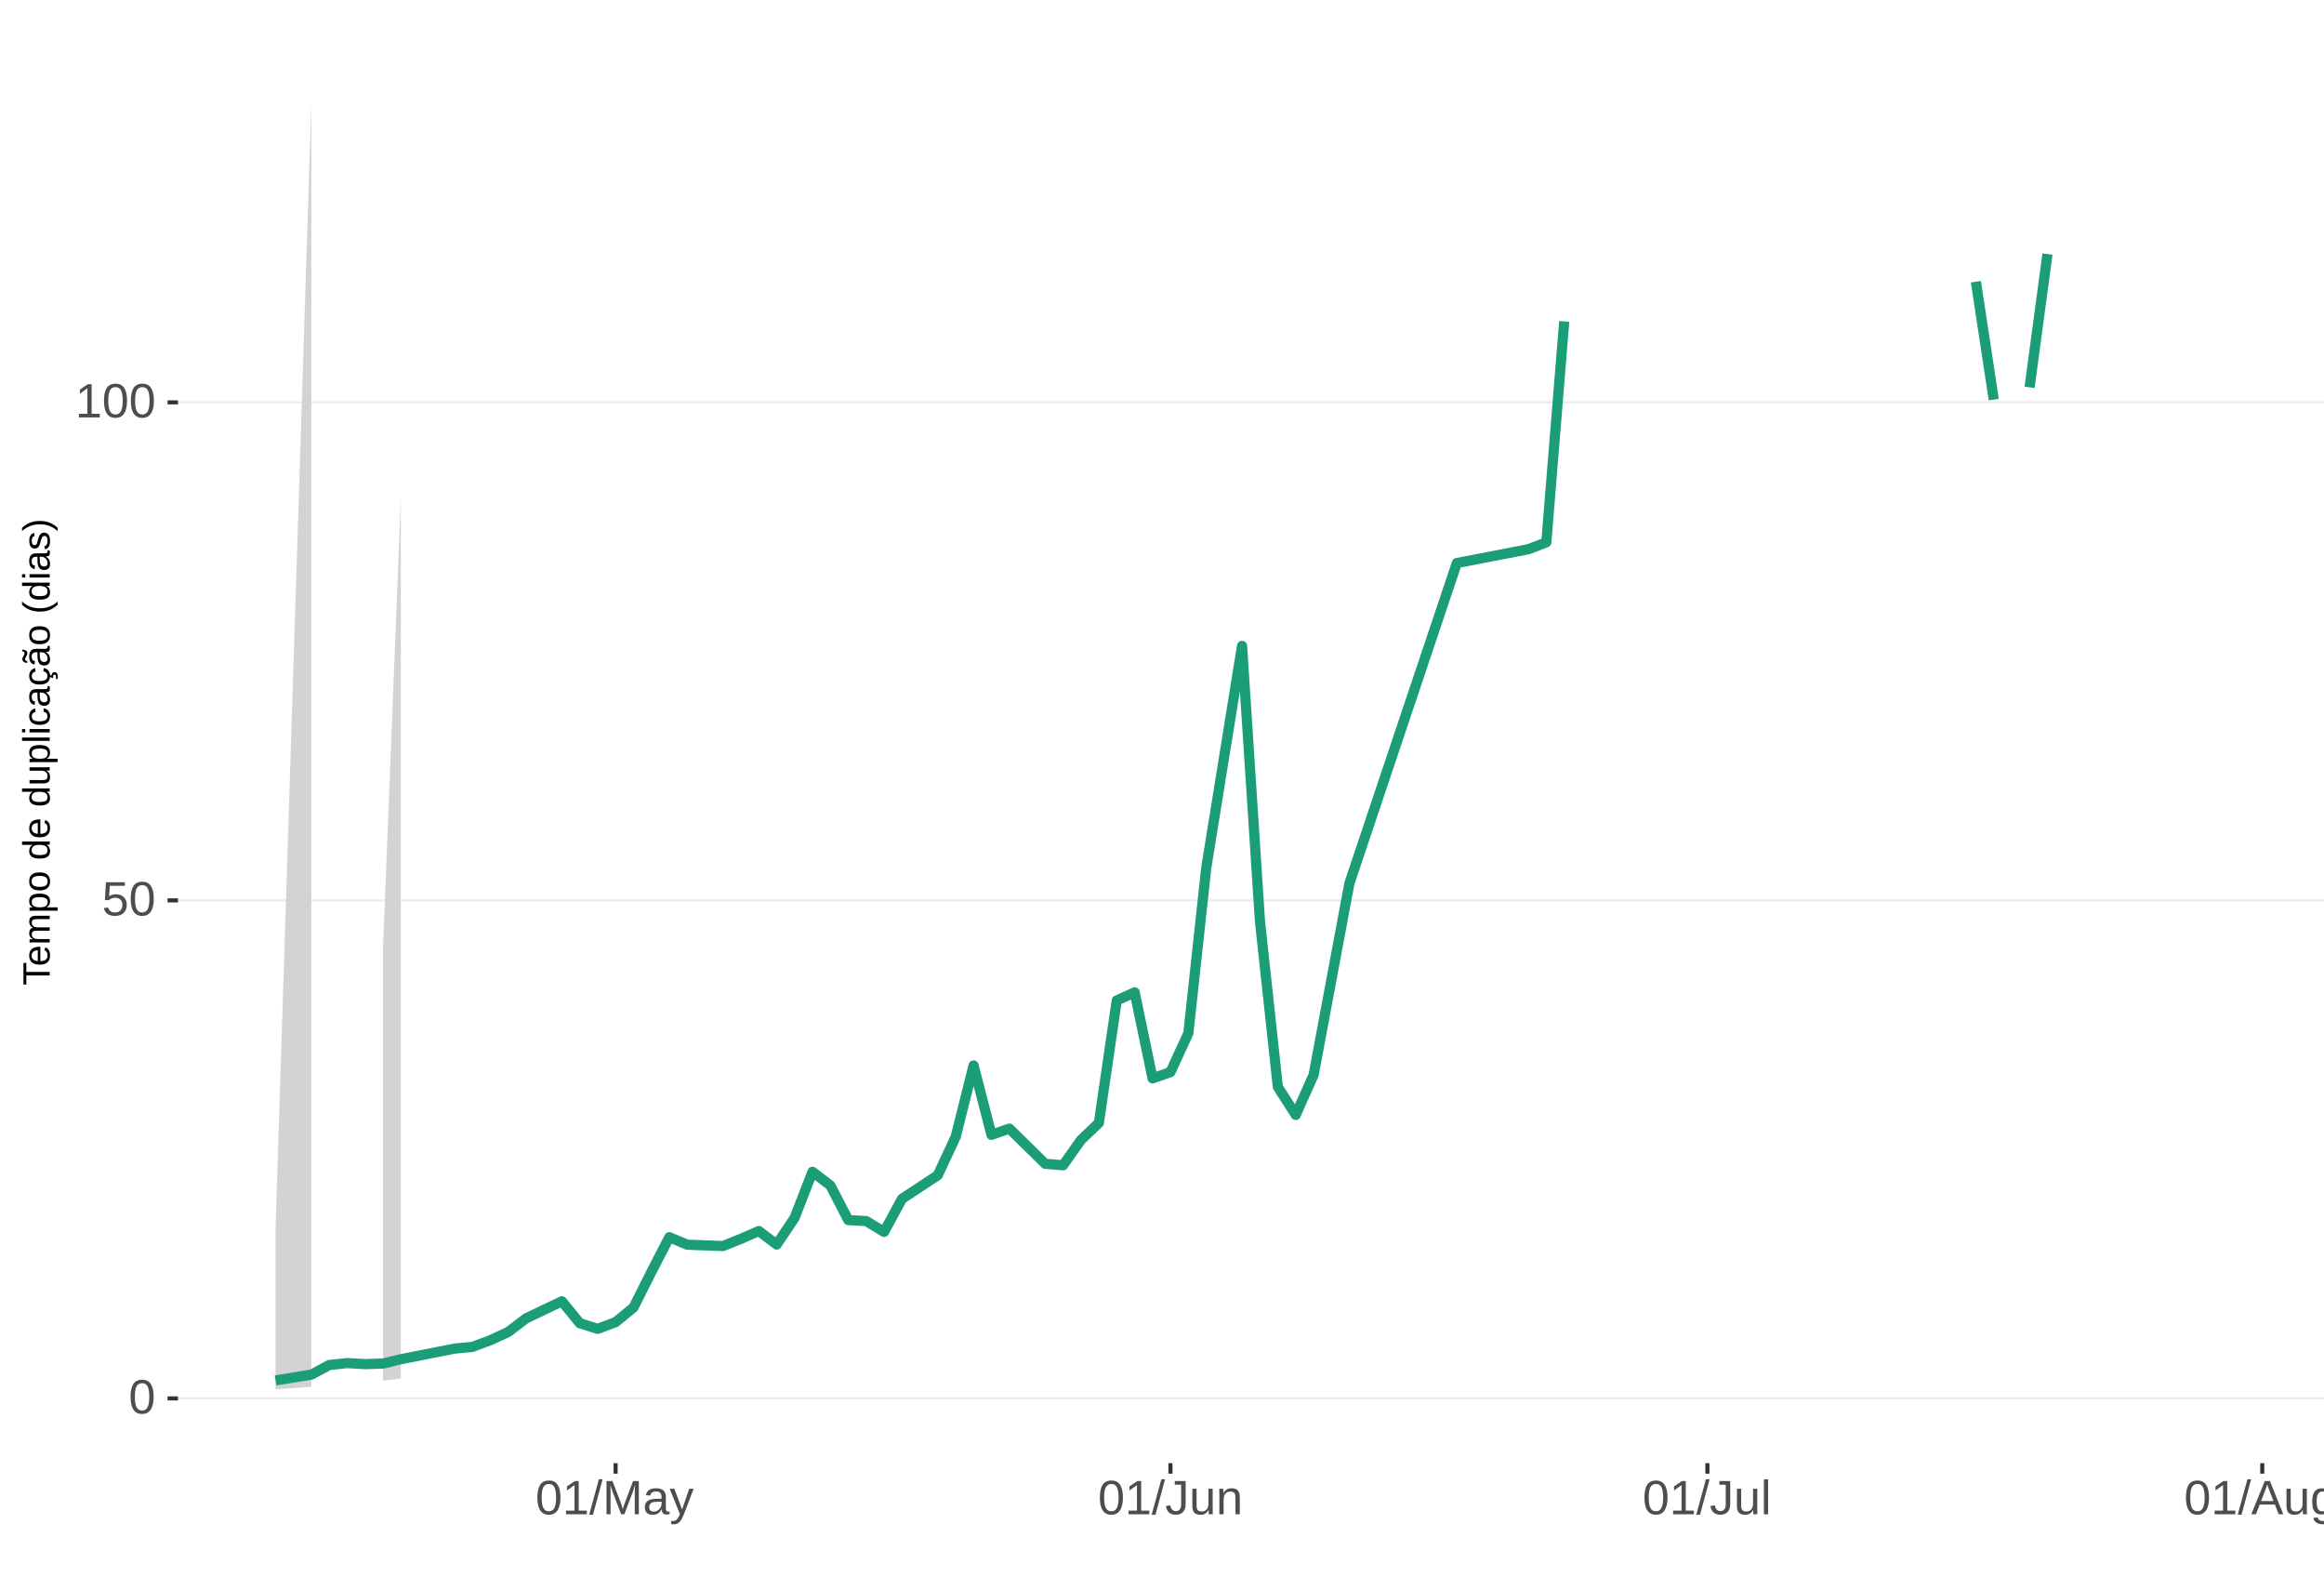
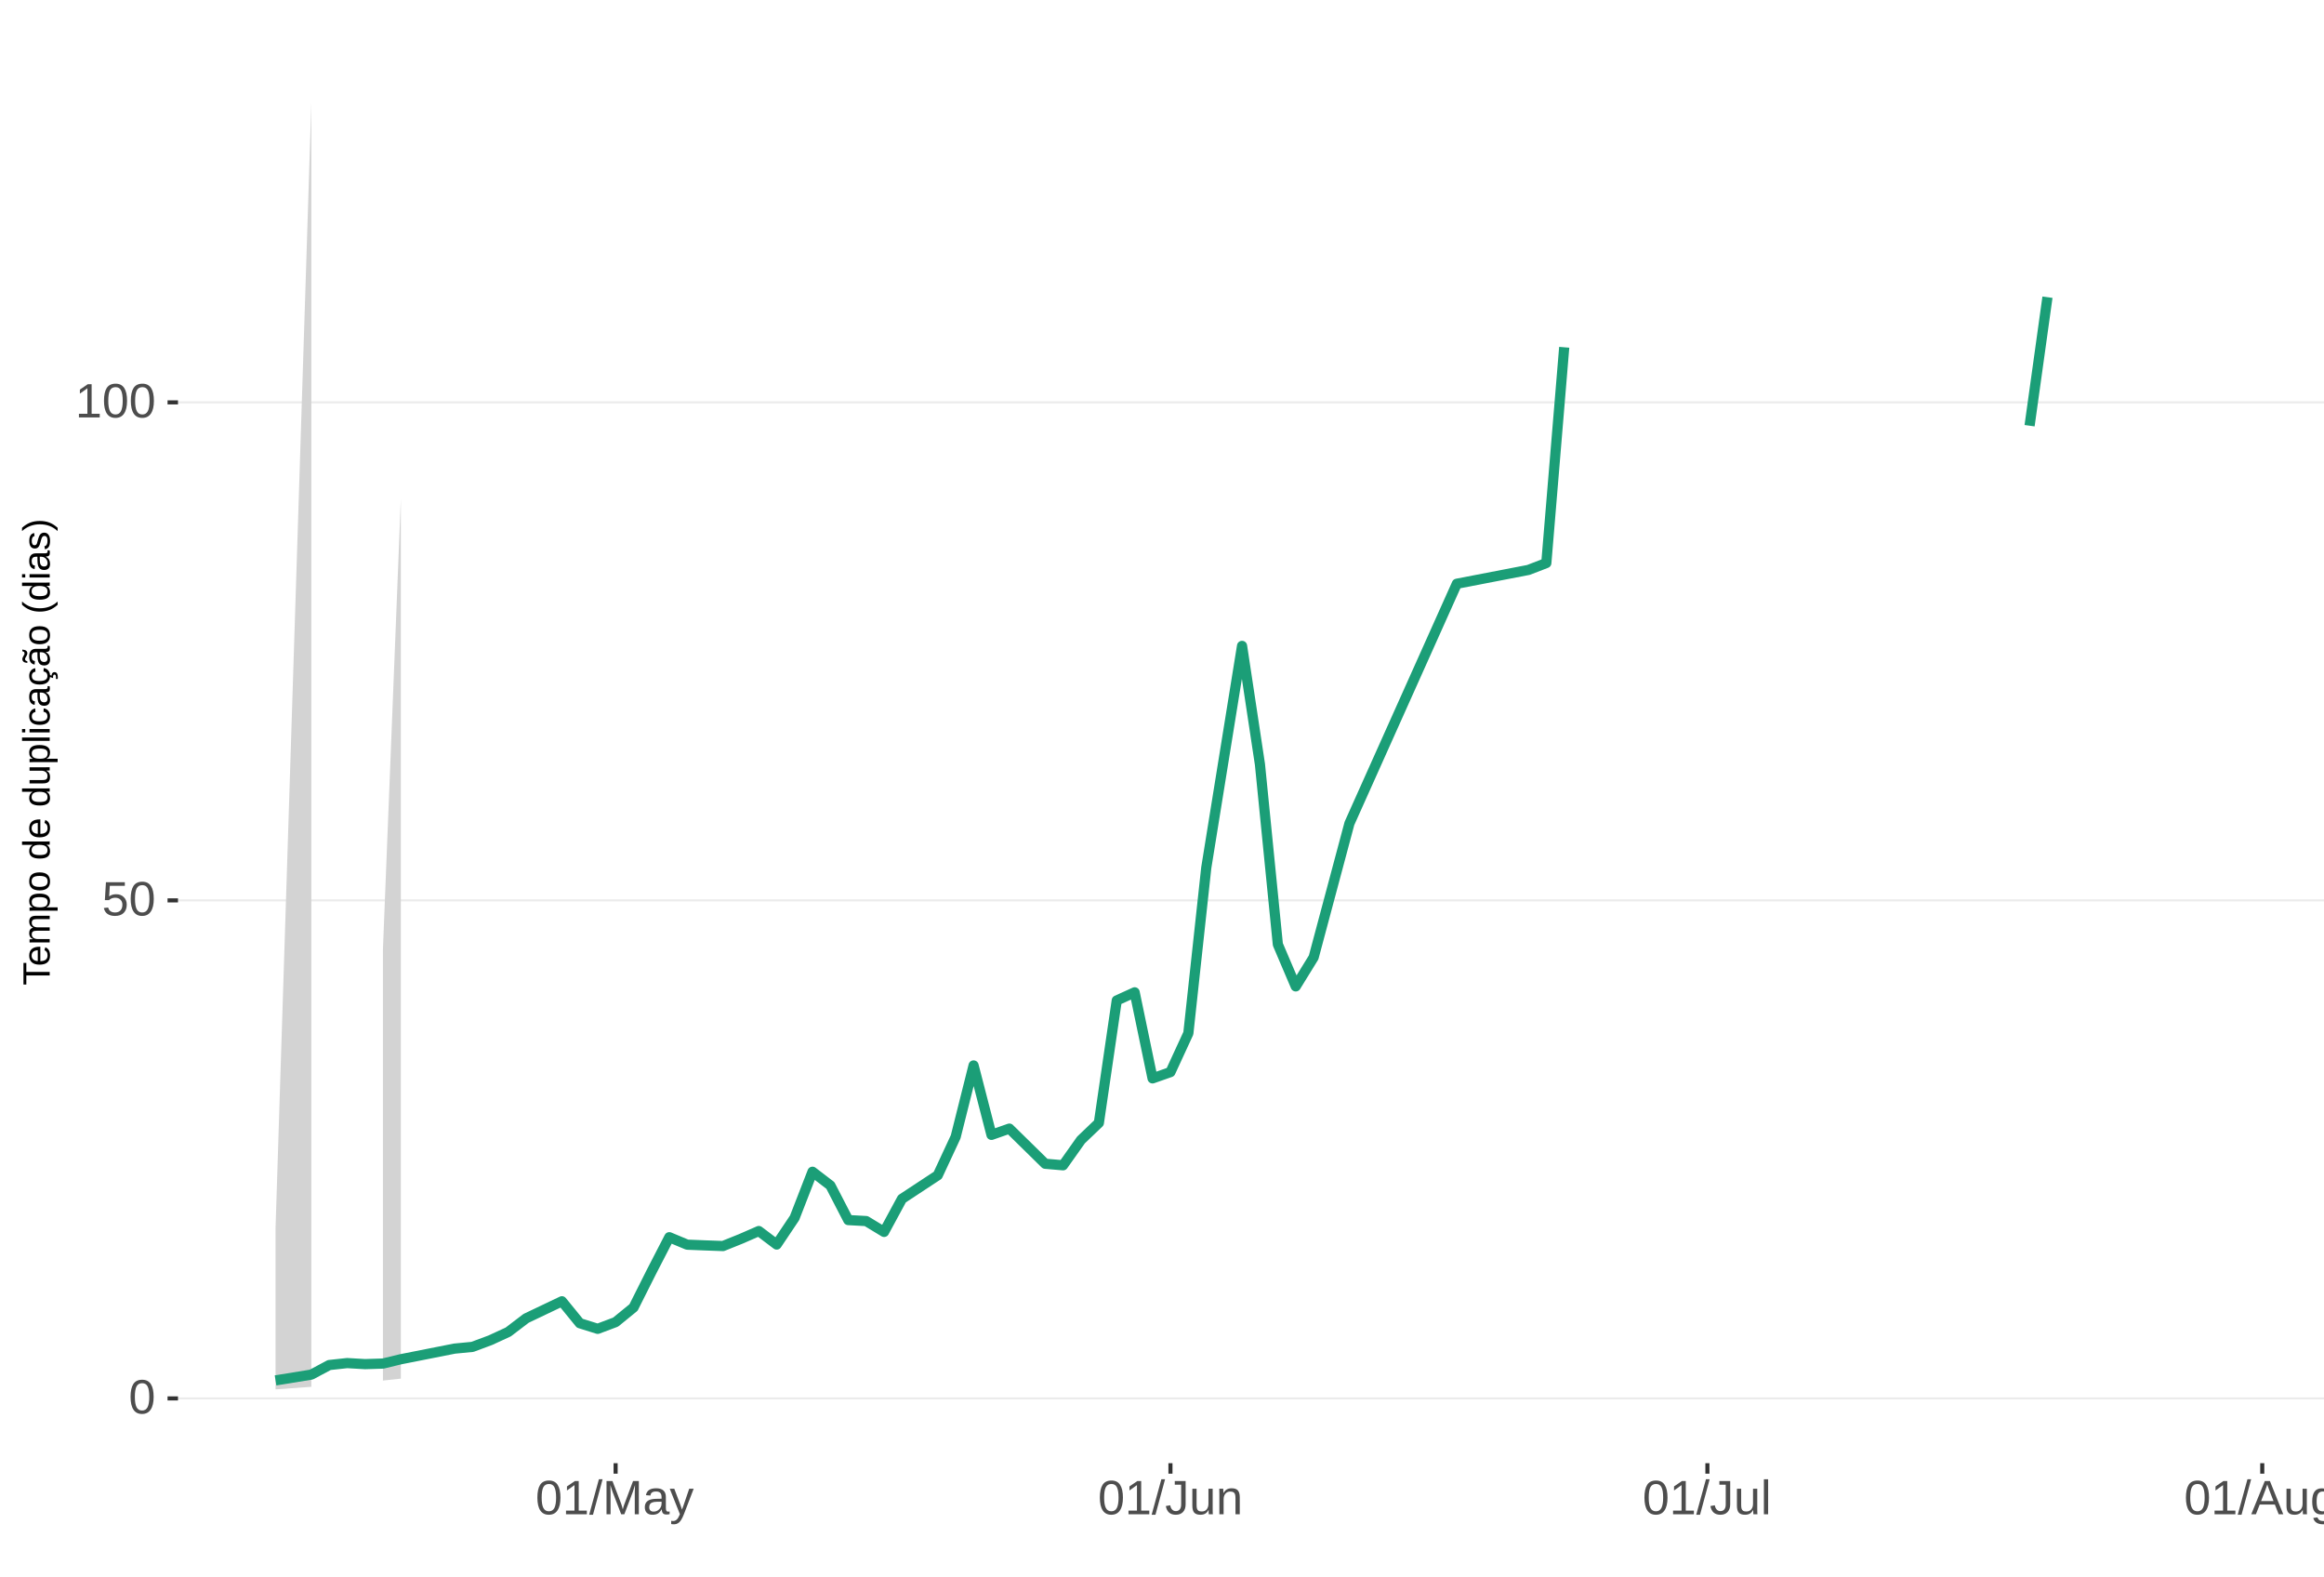
<svg xmlns="http://www.w3.org/2000/svg" xmlns:xlink="http://www.w3.org/1999/xlink" width="609pt" height="413pt" viewBox="0 0 609 413" version="1.1">
  <defs>
    <g>
      <symbol overflow="visible" id="glyph0-0">
        <path style="stroke:none;" d="M 1.266 -8.703 L 8.219 -8.703 L 8.219 0 L 1.266 0 Z M 1.734 -8.234 L 1.734 -0.469 L 7.75 -0.469 L 7.75 -8.234 Z M 1.734 -8.234 " />
      </symbol>
      <symbol overflow="visible" id="glyph0-1">
        <path style="stroke:none;" d="M 6.547 -4.359 C 6.547 -2.898 6.285 -1.785 5.766 -1.016 C 5.254 -0.254 4.5 0.125 3.5 0.125 C 2.5 0.125 1.75 -0.254 1.25 -1.016 C 0.75 -1.773 0.5 -2.891 0.5 -4.359 C 0.5 -5.848 0.738 -6.969 1.219 -7.719 C 1.707 -8.469 2.484 -8.844 3.547 -8.844 C 4.566 -8.844 5.32 -8.461 5.812 -7.703 C 6.301 -6.953 6.547 -5.836 6.547 -4.359 Z M 5.406 -4.359 C 5.406 -5.609 5.258 -6.516 4.969 -7.078 C 4.688 -7.648 4.211 -7.938 3.547 -7.938 C 2.859 -7.938 2.363 -7.656 2.062 -7.094 C 1.77 -6.539 1.625 -5.629 1.625 -4.359 C 1.625 -3.117 1.773 -2.211 2.078 -1.641 C 2.379 -1.066 2.859 -0.781 3.516 -0.781 C 4.172 -0.781 4.648 -1.07 4.953 -1.656 C 5.254 -2.25 5.406 -3.148 5.406 -4.359 Z M 5.406 -4.359 " />
      </symbol>
      <symbol overflow="visible" id="glyph0-2">
        <path style="stroke:none;" d="M 6.5 -2.844 C 6.5 -1.914 6.227 -1.188 5.688 -0.656 C 5.145 -0.133 4.391 0.125 3.422 0.125 C 2.609 0.125 1.953 -0.051 1.453 -0.406 C 0.953 -0.758 0.633 -1.273 0.5 -1.953 L 1.625 -2.078 C 1.863 -1.211 2.469 -0.781 3.438 -0.781 C 4.039 -0.781 4.508 -0.957 4.844 -1.312 C 5.188 -1.676 5.359 -2.176 5.359 -2.812 C 5.359 -3.363 5.188 -3.805 4.844 -4.141 C 4.5 -4.473 4.039 -4.641 3.469 -4.641 C 3.164 -4.641 2.883 -4.594 2.625 -4.5 C 2.363 -4.406 2.102 -4.242 1.844 -4.016 L 0.766 -4.016 L 1.047 -8.703 L 6 -8.703 L 6 -7.766 L 2.062 -7.766 L 1.891 -5 C 2.379 -5.375 2.984 -5.562 3.703 -5.562 C 4.555 -5.562 5.234 -5.305 5.734 -4.797 C 6.242 -4.297 6.5 -3.645 6.5 -2.844 Z M 6.5 -2.844 " />
      </symbol>
      <symbol overflow="visible" id="glyph0-3">
        <path style="stroke:none;" d="M 0.969 0 L 0.969 -0.953 L 3.188 -0.953 L 3.188 -7.641 L 1.219 -6.234 L 1.219 -7.297 L 3.281 -8.703 L 4.297 -8.703 L 4.297 -0.953 L 6.422 -0.953 L 6.422 0 Z M 0.969 0 " />
      </symbol>
      <symbol overflow="visible" id="glyph0-4">
        <path style="stroke:none;" d="M 0 0.125 L 2.547 -9.172 L 3.516 -9.172 L 1 0.125 Z M 0 0.125 " />
      </symbol>
      <symbol overflow="visible" id="glyph0-5">
        <path style="stroke:none;" d="M 8.438 0 L 8.438 -5.812 C 8.438 -6.445 8.457 -7.062 8.5 -7.656 C 8.289 -6.926 8.109 -6.352 7.953 -5.938 L 5.703 0 L 4.875 0 L 2.594 -5.938 L 2.25 -6.984 L 2.047 -7.656 L 2.062 -6.984 L 2.094 -5.812 L 2.094 0 L 1.031 0 L 1.031 -8.703 L 2.594 -8.703 L 4.906 -2.672 C 4.988 -2.43 5.066 -2.172 5.141 -1.891 C 5.223 -1.609 5.273 -1.406 5.297 -1.281 C 5.328 -1.445 5.395 -1.695 5.5 -2.031 C 5.602 -2.375 5.676 -2.586 5.719 -2.672 L 7.984 -8.703 L 9.5 -8.703 L 9.5 0 Z M 8.438 0 " />
      </symbol>
      <symbol overflow="visible" id="glyph0-6">
        <path style="stroke:none;" d="M 2.562 0.125 C 1.883 0.125 1.375 -0.051 1.031 -0.406 C 0.695 -0.758 0.531 -1.242 0.531 -1.859 C 0.531 -2.555 0.758 -3.086 1.219 -3.453 C 1.676 -3.828 2.41 -4.023 3.422 -4.047 L 4.922 -4.078 L 4.922 -4.438 C 4.922 -4.988 4.805 -5.379 4.578 -5.609 C 4.348 -5.848 3.984 -5.969 3.484 -5.969 C 2.992 -5.969 2.633 -5.879 2.406 -5.703 C 2.176 -5.535 2.039 -5.27 2 -4.906 L 0.828 -5 C 1.023 -6.207 1.922 -6.812 3.516 -6.812 C 4.359 -6.812 4.988 -6.617 5.406 -6.234 C 5.832 -5.848 6.047 -5.289 6.047 -4.562 L 6.047 -1.688 C 6.047 -1.352 6.086 -1.102 6.172 -0.938 C 6.266 -0.77 6.43 -0.688 6.672 -0.688 C 6.773 -0.688 6.895 -0.703 7.031 -0.734 L 7.031 -0.031 C 6.758 0.031 6.477 0.062 6.188 0.062 C 5.77 0.062 5.469 -0.047 5.281 -0.266 C 5.094 -0.484 4.988 -0.82 4.969 -1.281 L 4.922 -1.281 C 4.641 -0.77 4.312 -0.406 3.938 -0.188 C 3.562 0.02 3.102 0.125 2.562 0.125 Z M 2.812 -0.703 C 3.219 -0.703 3.578 -0.797 3.891 -0.984 C 4.211 -1.172 4.461 -1.426 4.641 -1.75 C 4.828 -2.07 4.922 -2.406 4.922 -2.75 L 4.922 -3.297 L 3.703 -3.281 C 3.18 -3.27 2.785 -3.211 2.516 -3.109 C 2.242 -3.016 2.035 -2.863 1.891 -2.656 C 1.754 -2.445 1.688 -2.176 1.688 -1.844 C 1.688 -1.477 1.781 -1.195 1.969 -1 C 2.164 -0.801 2.445 -0.703 2.812 -0.703 Z M 2.812 -0.703 " />
      </symbol>
      <symbol overflow="visible" id="glyph0-7">
        <path style="stroke:none;" d="M 1.188 2.625 C 0.875 2.625 0.613 2.602 0.406 2.562 L 0.406 1.719 C 0.57 1.75 0.75 1.766 0.938 1.766 C 1.625 1.766 2.172 1.254 2.578 0.234 L 2.688 -0.031 L 0.031 -6.688 L 1.219 -6.688 L 2.625 -2.984 C 2.645 -2.93 2.672 -2.863 2.703 -2.781 C 2.734 -2.695 2.828 -2.426 2.984 -1.969 C 3.141 -1.52 3.223 -1.27 3.234 -1.219 L 3.672 -2.422 L 5.125 -6.688 L 6.297 -6.688 L 3.734 0 C 3.453 0.707 3.191 1.234 2.953 1.578 C 2.723 1.93 2.461 2.191 2.172 2.359 C 1.879 2.535 1.551 2.625 1.188 2.625 Z M 1.188 2.625 " />
      </symbol>
      <symbol overflow="visible" id="glyph0-8">
        <path style="stroke:none;" d="M 2.828 0.125 C 1.348 0.125 0.473 -0.633 0.203 -2.156 L 1.359 -2.359 C 1.43 -1.879 1.598 -1.504 1.859 -1.234 C 2.117 -0.961 2.441 -0.828 2.828 -0.828 C 3.254 -0.828 3.594 -0.973 3.844 -1.266 C 4.094 -1.566 4.219 -2.004 4.219 -2.578 L 4.219 -7.75 L 2.547 -7.75 L 2.547 -8.703 L 5.391 -8.703 L 5.391 -2.594 C 5.391 -1.75 5.16 -1.082 4.703 -0.594 C 4.242 -0.113 3.617 0.125 2.828 0.125 Z M 2.828 0.125 " />
      </symbol>
      <symbol overflow="visible" id="glyph0-9">
        <path style="stroke:none;" d="M 1.938 -6.688 L 1.938 -2.453 C 1.938 -2.004 1.977 -1.66 2.062 -1.422 C 2.156 -1.18 2.297 -1.004 2.484 -0.891 C 2.672 -0.785 2.945 -0.734 3.312 -0.734 C 3.852 -0.734 4.273 -0.914 4.578 -1.281 C 4.891 -1.645 5.047 -2.156 5.047 -2.812 L 5.047 -6.688 L 6.156 -6.688 L 6.156 -1.422 C 6.156 -0.648 6.172 -0.176 6.203 0 L 5.141 0 C 5.141 -0.02 5.133 -0.07 5.125 -0.156 C 5.125 -0.25 5.117 -0.352 5.109 -0.469 C 5.109 -0.594 5.102 -0.816 5.094 -1.141 L 5.078 -1.141 C 4.828 -0.68 4.531 -0.352 4.188 -0.156 C 3.852 0.031 3.438 0.125 2.938 0.125 C 2.207 0.125 1.672 -0.055 1.328 -0.422 C 0.992 -0.785 0.828 -1.391 0.828 -2.234 L 0.828 -6.688 Z M 1.938 -6.688 " />
      </symbol>
      <symbol overflow="visible" id="glyph0-10">
        <path style="stroke:none;" d="M 5.094 0 L 5.094 -4.234 C 5.094 -4.68 5.051 -5.023 4.969 -5.266 C 4.883 -5.504 4.742 -5.676 4.547 -5.781 C 4.359 -5.895 4.082 -5.953 3.719 -5.953 C 3.188 -5.953 2.766 -5.766 2.453 -5.391 C 2.141 -5.023 1.984 -4.52 1.984 -3.875 L 1.984 0 L 0.875 0 L 0.875 -5.266 C 0.875 -6.035 0.863 -6.508 0.844 -6.688 L 1.891 -6.688 C 1.891 -6.664 1.891 -6.609 1.891 -6.516 C 1.898 -6.43 1.906 -6.328 1.906 -6.203 C 1.914 -6.086 1.926 -5.867 1.938 -5.547 L 1.953 -5.547 C 2.211 -6.004 2.508 -6.328 2.844 -6.516 C 3.176 -6.711 3.594 -6.812 4.094 -6.812 C 4.832 -6.812 5.367 -6.629 5.703 -6.266 C 6.047 -5.898 6.219 -5.297 6.219 -4.453 L 6.219 0 Z M 5.094 0 " />
      </symbol>
      <symbol overflow="visible" id="glyph0-11">
        <path style="stroke:none;" d="M 0.859 0 L 0.859 -9.172 L 1.969 -9.172 L 1.969 0 Z M 0.859 0 " />
      </symbol>
      <symbol overflow="visible" id="glyph0-12">
        <path style="stroke:none;" d="M 7.219 0 L 6.219 -2.547 L 2.25 -2.547 L 1.25 0 L 0.031 0 L 3.578 -8.703 L 4.922 -8.703 L 8.422 0 Z M 4.234 -7.812 L 4.172 -7.641 C 4.066 -7.297 3.914 -6.859 3.719 -6.328 L 2.609 -3.469 L 5.859 -3.469 L 4.75 -6.344 C 4.633 -6.625 4.52 -6.941 4.406 -7.297 Z M 4.234 -7.812 " />
      </symbol>
      <symbol overflow="visible" id="glyph0-13">
        <path style="stroke:none;" d="M 3.391 2.625 C 2.66 2.625 2.078 2.477 1.641 2.188 C 1.211 1.906 0.938 1.5 0.812 0.969 L 1.922 0.812 C 2.004 1.125 2.172 1.363 2.422 1.531 C 2.672 1.695 3.004 1.781 3.422 1.781 C 4.523 1.781 5.078 1.129 5.078 -0.172 L 5.078 -1.234 L 5.062 -1.234 C 4.852 -0.805 4.566 -0.484 4.203 -0.266 C 3.836 -0.055 3.41 0.047 2.922 0.047 C 2.098 0.047 1.492 -0.223 1.109 -0.766 C 0.723 -1.305 0.531 -2.16 0.531 -3.328 C 0.531 -4.516 0.738 -5.391 1.156 -5.953 C 1.57 -6.516 2.203 -6.797 3.047 -6.797 C 3.516 -6.797 3.922 -6.688 4.266 -6.469 C 4.617 -6.25 4.891 -5.941 5.078 -5.547 L 5.094 -5.547 C 5.094 -5.672 5.098 -5.883 5.109 -6.188 C 5.129 -6.488 5.148 -6.656 5.172 -6.688 L 6.219 -6.688 C 6.195 -6.469 6.188 -6.004 6.188 -5.297 L 6.188 -0.188 C 6.188 1.688 5.254 2.625 3.391 2.625 Z M 5.078 -3.344 C 5.078 -3.883 5.004 -4.352 4.859 -4.75 C 4.711 -5.145 4.504 -5.445 4.234 -5.656 C 3.961 -5.863 3.656 -5.969 3.312 -5.969 C 2.738 -5.969 2.32 -5.758 2.062 -5.344 C 1.812 -4.938 1.688 -4.27 1.688 -3.344 C 1.688 -2.426 1.805 -1.766 2.047 -1.359 C 2.285 -0.961 2.703 -0.766 3.297 -0.766 C 3.641 -0.766 3.945 -0.867 4.219 -1.078 C 4.5 -1.285 4.711 -1.582 4.859 -1.969 C 5.004 -2.352 5.078 -2.812 5.078 -3.344 Z M 5.078 -3.344 " />
      </symbol>
      <symbol overflow="visible" id="glyph1-0">
        <path style="stroke:none;" d="M -6.875 -1 L -6.875 -6.5 L 0 -6.5 L 0 -1 Z M -6.516 -1.375 L -0.375 -1.375 L -0.375 -6.125 L -6.516 -6.125 Z M -6.516 -1.375 " />
      </symbol>
      <symbol overflow="visible" id="glyph1-1">
        <path style="stroke:none;" d="M -6.125 -3.516 L 0 -3.516 L 0 -2.594 L -6.125 -2.594 L -6.125 -0.219 L -6.875 -0.219 L -6.875 -5.875 L -6.125 -5.875 Z M -6.125 -3.516 " />
      </symbol>
      <symbol overflow="visible" id="glyph1-2">
        <path style="stroke:none;" d="M -2.453 -1.344 C -1.848 -1.344 -1.379 -1.469 -1.047 -1.719 C -0.723 -1.969 -0.562 -2.336 -0.562 -2.828 C -0.562 -3.203 -0.633 -3.504 -0.781 -3.734 C -0.938 -3.961 -1.133 -4.117 -1.375 -4.203 L -1.156 -4.969 C -0.32 -4.656 0.094 -3.941 0.094 -2.828 C 0.094 -2.047 -0.133 -1.445 -0.594 -1.031 C -1.062 -0.625 -1.754 -0.422 -2.672 -0.422 C -3.547 -0.422 -4.211 -0.625 -4.672 -1.031 C -5.141 -1.445 -5.375 -2.031 -5.375 -2.781 C -5.375 -4.344 -4.441 -5.125 -2.578 -5.125 L -2.453 -5.125 Z M -3.125 -4.203 C -3.688 -4.16 -4.094 -4.02 -4.344 -3.781 C -4.602 -3.551 -4.734 -3.219 -4.734 -2.781 C -4.734 -2.352 -4.586 -2.016 -4.297 -1.766 C -4.016 -1.516 -3.625 -1.379 -3.125 -1.359 Z M -3.125 -4.203 " />
      </symbol>
      <symbol overflow="visible" id="glyph1-3">
        <path style="stroke:none;" d="M 0 -3.75 L -3.344 -3.75 C -3.852 -3.75 -4.207 -3.676 -4.406 -3.531 C -4.602 -3.395 -4.703 -3.145 -4.703 -2.781 C -4.703 -2.406 -4.555 -2.109 -4.266 -1.891 C -3.984 -1.672 -3.582 -1.562 -3.062 -1.562 L 0 -1.562 L 0 -0.688 L -4.156 -0.688 C -4.77 -0.688 -5.145 -0.68 -5.281 -0.672 L -5.281 -1.5 C -5.27 -1.5 -5.227 -1.5 -5.156 -1.5 C -5.082 -1.508 -5 -1.516 -4.906 -1.516 C -4.812 -1.523 -4.633 -1.531 -4.375 -1.531 L -4.375 -1.547 C -4.75 -1.734 -5.008 -1.945 -5.156 -2.188 C -5.301 -2.438 -5.375 -2.738 -5.375 -3.094 C -5.375 -3.488 -5.297 -3.801 -5.141 -4.031 C -4.984 -4.27 -4.727 -4.438 -4.375 -4.531 L -4.375 -4.547 C -4.727 -4.723 -4.984 -4.941 -5.141 -5.203 C -5.297 -5.461 -5.375 -5.773 -5.375 -6.141 C -5.375 -6.672 -5.227 -7.055 -4.938 -7.297 C -4.656 -7.547 -4.18 -7.672 -3.516 -7.672 L 0 -7.672 L 0 -6.797 L -3.344 -6.797 C -3.852 -6.797 -4.207 -6.723 -4.406 -6.578 C -4.602 -6.441 -4.703 -6.191 -4.703 -5.828 C -4.703 -5.453 -4.555 -5.156 -4.266 -4.938 C -3.984 -4.727 -3.582 -4.625 -3.062 -4.625 L 0 -4.625 Z M 0 -3.75 " />
      </symbol>
      <symbol overflow="visible" id="glyph1-4">
        <path style="stroke:none;" d="M -2.672 -5.141 C -0.828 -5.141 0.094 -4.492 0.094 -3.203 C 0.094 -2.391 -0.211 -1.844 -0.828 -1.562 L -0.828 -1.531 C -0.797 -1.539 -0.516 -1.547 0.016 -1.547 L 2.078 -1.547 L 2.078 -0.672 L -4.203 -0.672 C -4.742 -0.672 -5.102 -0.66 -5.281 -0.641 L -5.281 -1.5 C -5.27 -1.5 -5.223 -1.5 -5.141 -1.5 C -5.066 -1.508 -4.945 -1.52 -4.781 -1.531 C -4.613 -1.539 -4.5 -1.547 -4.438 -1.547 L -4.438 -1.562 C -4.758 -1.719 -4.992 -1.922 -5.141 -2.172 C -5.297 -2.43 -5.375 -2.773 -5.375 -3.203 C -5.375 -3.848 -5.156 -4.332 -4.719 -4.656 C -4.281 -4.977 -3.598 -5.141 -2.672 -5.141 Z M -2.641 -4.219 C -3.379 -4.219 -3.906 -4.117 -4.219 -3.922 C -4.539 -3.723 -4.703 -3.406 -4.703 -2.969 C -4.703 -2.625 -4.629 -2.352 -4.484 -2.156 C -4.336 -1.957 -4.109 -1.805 -3.797 -1.703 C -3.484 -1.598 -3.078 -1.547 -2.578 -1.547 C -1.879 -1.547 -1.363 -1.656 -1.031 -1.875 C -0.707 -2.102 -0.547 -2.469 -0.547 -2.969 C -0.547 -3.406 -0.707 -3.723 -1.031 -3.922 C -1.352 -4.117 -1.891 -4.219 -2.641 -4.219 Z M -2.641 -4.219 " />
      </symbol>
      <symbol overflow="visible" id="glyph1-5">
        <path style="stroke:none;" d="M -2.641 -5.141 C -1.723 -5.141 -1.035 -4.938 -0.578 -4.531 C -0.129 -4.125 0.094 -3.535 0.094 -2.766 C 0.094 -1.992 -0.141 -1.41 -0.609 -1.016 C -1.078 -0.617 -1.754 -0.422 -2.641 -0.422 C -4.461 -0.422 -5.375 -1.207 -5.375 -2.781 C -5.375 -3.594 -5.148 -4.188 -4.703 -4.562 C -4.266 -4.945 -3.578 -5.141 -2.641 -5.141 Z M -2.641 -4.219 C -3.367 -4.219 -3.898 -4.109 -4.234 -3.891 C -4.566 -3.672 -4.734 -3.305 -4.734 -2.797 C -4.734 -2.285 -4.562 -1.914 -4.219 -1.688 C -3.883 -1.457 -3.359 -1.344 -2.641 -1.344 C -1.953 -1.344 -1.43 -1.453 -1.078 -1.672 C -0.723 -1.898 -0.547 -2.258 -0.547 -2.75 C -0.547 -3.281 -0.711 -3.656 -1.047 -3.875 C -1.391 -4.102 -1.922 -4.219 -2.641 -4.219 Z M -2.641 -4.219 " />
      </symbol>
      <symbol overflow="visible" id="glyph1-6">
        <path style="stroke:none;" d="" />
      </symbol>
      <symbol overflow="visible" id="glyph1-7">
        <path style="stroke:none;" d="M -0.844 -4.016 C -0.508 -3.848 -0.27 -3.629 -0.125 -3.359 C 0.02 -3.086 0.094 -2.754 0.094 -2.359 C 0.094 -1.691 -0.129 -1.203 -0.578 -0.891 C -1.023 -0.578 -1.707 -0.422 -2.625 -0.422 C -4.457 -0.422 -5.375 -1.066 -5.375 -2.359 C -5.375 -2.766 -5.301 -3.098 -5.156 -3.359 C -5.008 -3.629 -4.781 -3.848 -4.469 -4.016 L -7.25 -4.016 L -7.25 -4.891 L -1.094 -4.891 C -0.539 -4.891 -0.176 -4.898 0 -4.922 L 0 -4.078 C -0.051 -4.066 -0.172 -4.055 -0.359 -4.047 C -0.547 -4.035 -0.707 -4.031 -0.844 -4.031 Z M -2.641 -1.344 C -1.898 -1.344 -1.367 -1.438 -1.047 -1.625 C -0.734 -1.82 -0.578 -2.145 -0.578 -2.594 C -0.578 -3.082 -0.75 -3.441 -1.094 -3.672 C -1.438 -3.898 -1.973 -4.016 -2.703 -4.016 C -3.398 -4.016 -3.91 -3.898 -4.234 -3.672 C -4.566 -3.441 -4.734 -3.082 -4.734 -2.594 C -4.734 -2.156 -4.566 -1.836 -4.234 -1.641 C -3.91 -1.441 -3.379 -1.344 -2.641 -1.344 Z M -2.641 -1.344 " />
      </symbol>
      <symbol overflow="visible" id="glyph1-8">
        <path style="stroke:none;" d="M -5.281 -1.531 L -1.938 -1.531 C -1.582 -1.531 -1.305 -1.562 -1.109 -1.625 C -0.922 -1.695 -0.785 -1.805 -0.703 -1.953 C -0.617 -2.109 -0.578 -2.332 -0.578 -2.625 C -0.578 -3.039 -0.723 -3.367 -1.016 -3.609 C -1.305 -3.859 -1.707 -3.984 -2.219 -3.984 L -5.281 -3.984 L -5.281 -4.875 L -1.125 -4.875 C -0.508 -4.875 -0.133 -4.879 0 -4.891 L 0 -4.062 C -0.02 -4.062 -0.062 -4.055 -0.125 -4.047 C -0.195 -4.047 -0.281 -4.039 -0.375 -4.031 C -0.469 -4.031 -0.645 -4.031 -0.906 -4.031 L -0.906 -4.016 C -0.539 -3.816 -0.281 -3.582 -0.125 -3.312 C 0.02 -3.051 0.094 -2.723 0.094 -2.328 C 0.094 -1.742 -0.047 -1.316 -0.328 -1.047 C -0.617 -0.785 -1.098 -0.656 -1.766 -0.656 L -5.281 -0.656 Z M -5.281 -1.531 " />
      </symbol>
      <symbol overflow="visible" id="glyph1-9">
        <path style="stroke:none;" d="M 0 -0.672 L -7.25 -0.672 L -7.25 -1.547 L 0 -1.547 Z M 0 -0.672 " />
      </symbol>
      <symbol overflow="visible" id="glyph1-10">
        <path style="stroke:none;" d="M -6.406 -0.672 L -7.25 -0.672 L -7.25 -1.547 L -6.406 -1.547 Z M 0 -0.672 L -5.281 -0.672 L -5.281 -1.547 L 0 -1.547 Z M 0 -0.672 " />
      </symbol>
      <symbol overflow="visible" id="glyph1-11">
        <path style="stroke:none;" d="M -2.672 -1.344 C -1.961 -1.344 -1.438 -1.453 -1.094 -1.672 C -0.758 -1.891 -0.594 -2.223 -0.594 -2.672 C -0.594 -2.984 -0.676 -3.242 -0.844 -3.453 C -1.02 -3.672 -1.281 -3.801 -1.625 -3.844 L -1.578 -4.734 C -1.066 -4.672 -0.66 -4.457 -0.359 -4.094 C -0.055 -3.727 0.094 -3.266 0.094 -2.703 C 0.094 -1.961 -0.133 -1.395 -0.594 -1 C -1.062 -0.613 -1.742 -0.422 -2.641 -0.422 C -3.535 -0.422 -4.211 -0.613 -4.672 -1 C -5.141 -1.395 -5.375 -1.957 -5.375 -2.688 C -5.375 -3.227 -5.234 -3.676 -4.953 -4.031 C -4.68 -4.395 -4.297 -4.617 -3.797 -4.703 L -3.734 -3.797 C -4.023 -3.754 -4.254 -3.641 -4.422 -3.453 C -4.598 -3.266 -4.688 -3.004 -4.688 -2.672 C -4.688 -2.203 -4.531 -1.863 -4.219 -1.656 C -3.914 -1.445 -3.398 -1.344 -2.672 -1.344 Z M -2.672 -1.344 " />
      </symbol>
      <symbol overflow="visible" id="glyph1-12">
        <path style="stroke:none;" d="M 0.094 -2.016 C 0.094 -1.484 -0.047 -1.082 -0.328 -0.812 C -0.609 -0.551 -0.988 -0.422 -1.469 -0.422 C -2.02 -0.422 -2.441 -0.598 -2.734 -0.953 C -3.023 -1.316 -3.18 -1.898 -3.203 -2.703 L -3.219 -3.891 L -3.516 -3.891 C -3.941 -3.891 -4.25 -3.797 -4.438 -3.609 C -4.625 -3.43 -4.719 -3.148 -4.719 -2.766 C -4.719 -2.367 -4.648 -2.078 -4.516 -1.891 C -4.379 -1.711 -4.164 -1.609 -3.875 -1.578 L -3.953 -0.656 C -4.898 -0.812 -5.375 -1.52 -5.375 -2.781 C -5.375 -3.445 -5.223 -3.945 -4.922 -4.281 C -4.617 -4.613 -4.18 -4.781 -3.609 -4.781 L -1.328 -4.781 C -1.066 -4.781 -0.867 -4.812 -0.734 -4.875 C -0.609 -4.945 -0.547 -5.082 -0.547 -5.281 C -0.547 -5.363 -0.555 -5.457 -0.578 -5.562 L -0.031 -5.562 C 0.02 -5.344 0.047 -5.117 0.047 -4.891 C 0.047 -4.555 -0.035 -4.316 -0.203 -4.172 C -0.379 -4.023 -0.648 -3.941 -1.016 -3.922 L -1.016 -3.891 C -0.609 -3.672 -0.32 -3.41 -0.156 -3.109 C 0.008 -2.805 0.094 -2.441 0.094 -2.016 Z M -0.562 -2.219 C -0.562 -2.539 -0.633 -2.828 -0.781 -3.078 C -0.926 -3.328 -1.125 -3.523 -1.375 -3.672 C -1.633 -3.816 -1.898 -3.891 -2.172 -3.891 L -2.609 -3.891 L -2.594 -2.938 C -2.582 -2.52 -2.535 -2.203 -2.453 -1.984 C -2.379 -1.773 -2.258 -1.613 -2.094 -1.5 C -1.938 -1.383 -1.723 -1.328 -1.453 -1.328 C -1.172 -1.328 -0.953 -1.406 -0.797 -1.562 C -0.641 -1.719 -0.562 -1.938 -0.562 -2.219 Z M -0.562 -2.219 " />
      </symbol>
      <symbol overflow="visible" id="glyph1-13">
        <path style="stroke:none;" d="M -2.672 -1.344 C -1.961 -1.344 -1.438 -1.453 -1.094 -1.672 C -0.758 -1.891 -0.594 -2.223 -0.594 -2.672 C -0.594 -2.984 -0.676 -3.242 -0.844 -3.453 C -1.02 -3.672 -1.281 -3.801 -1.625 -3.844 L -1.578 -4.734 C -1.066 -4.672 -0.66 -4.457 -0.359 -4.094 C -0.055 -3.727 0.094 -3.266 0.094 -2.703 C 0.094 -1.961 -0.133 -1.395 -0.594 -1 C -1.062 -0.613 -1.742 -0.422 -2.641 -0.422 C -3.535 -0.422 -4.211 -0.613 -4.672 -1 C -5.141 -1.395 -5.375 -1.957 -5.375 -2.688 C -5.375 -3.227 -5.234 -3.676 -4.953 -4.031 C -4.68 -4.395 -4.297 -4.617 -3.797 -4.703 L -3.734 -3.797 C -4.023 -3.754 -4.254 -3.641 -4.422 -3.453 C -4.598 -3.266 -4.688 -3.004 -4.688 -2.672 C -4.688 -2.203 -4.531 -1.863 -4.219 -1.656 C -3.914 -1.445 -3.398 -1.344 -2.672 -1.344 Z M 1.234 -3.672 C 1.828 -3.672 2.125 -3.223 2.125 -2.328 C 2.125 -2.148 2.113 -2.004 2.094 -1.891 L 1.625 -1.891 C 1.645 -2.055 1.656 -2.195 1.656 -2.312 C 1.656 -2.789 1.52 -3.031 1.25 -3.031 C 1 -3.031 0.875 -2.812 0.875 -2.375 C 0.875 -2.238 0.879 -2.148 0.891 -2.109 L 0 -2.422 L 0 -2.938 L 0.484 -2.75 C 0.492 -3.062 0.566 -3.289 0.703 -3.438 C 0.836 -3.594 1.016 -3.672 1.234 -3.672 Z M 1.234 -3.672 " />
      </symbol>
      <symbol overflow="visible" id="glyph1-14">
        <path style="stroke:none;" d="M 0.094 -2.016 C 0.094 -1.484 -0.047 -1.082 -0.328 -0.812 C -0.609 -0.551 -0.988 -0.422 -1.469 -0.422 C -2.02 -0.422 -2.441 -0.598 -2.734 -0.953 C -3.023 -1.316 -3.18 -1.898 -3.203 -2.703 L -3.219 -3.891 L -3.516 -3.891 C -3.941 -3.891 -4.25 -3.797 -4.438 -3.609 C -4.625 -3.43 -4.719 -3.148 -4.719 -2.766 C -4.719 -2.367 -4.648 -2.078 -4.516 -1.891 C -4.379 -1.711 -4.164 -1.609 -3.875 -1.578 L -3.953 -0.656 C -4.898 -0.812 -5.375 -1.52 -5.375 -2.781 C -5.375 -3.445 -5.223 -3.945 -4.922 -4.281 C -4.617 -4.613 -4.18 -4.781 -3.609 -4.781 L -1.328 -4.781 C -1.066 -4.781 -0.867 -4.812 -0.734 -4.875 C -0.609 -4.945 -0.547 -5.082 -0.547 -5.281 C -0.547 -5.363 -0.555 -5.457 -0.578 -5.562 L -0.031 -5.562 C 0.02 -5.344 0.047 -5.117 0.047 -4.891 C 0.047 -4.555 -0.035 -4.316 -0.203 -4.172 C -0.379 -4.023 -0.648 -3.941 -1.016 -3.922 L -1.016 -3.891 C -0.609 -3.672 -0.32 -3.41 -0.156 -3.109 C 0.008 -2.805 0.094 -2.441 0.094 -2.016 Z M -0.562 -2.219 C -0.562 -2.539 -0.633 -2.828 -0.781 -3.078 C -0.926 -3.328 -1.125 -3.523 -1.375 -3.672 C -1.633 -3.816 -1.898 -3.891 -2.172 -3.891 L -2.609 -3.891 L -2.594 -2.938 C -2.582 -2.52 -2.535 -2.203 -2.453 -1.984 C -2.379 -1.773 -2.258 -1.613 -2.094 -1.5 C -1.938 -1.383 -1.723 -1.328 -1.453 -1.328 C -1.172 -1.328 -0.953 -1.406 -0.797 -1.562 C -0.641 -1.719 -0.562 -1.938 -0.562 -2.219 Z M -5.859 -3.609 C -5.859 -3.473 -5.891 -3.332 -5.953 -3.188 C -6.016 -3.051 -6.082 -2.922 -6.156 -2.797 C -6.227 -2.672 -6.297 -2.551 -6.359 -2.438 C -6.422 -2.32 -6.453 -2.211 -6.453 -2.109 C -6.453 -1.93 -6.398 -1.797 -6.297 -1.703 C -6.191 -1.617 -6.047 -1.562 -5.859 -1.531 L -5.859 -1.094 C -6.191 -1.125 -6.441 -1.176 -6.609 -1.25 C -6.785 -1.332 -6.922 -1.441 -7.016 -1.578 C -7.117 -1.711 -7.172 -1.879 -7.172 -2.078 C -7.172 -2.223 -7.141 -2.363 -7.078 -2.5 C -7.023 -2.633 -6.957 -2.766 -6.875 -2.891 C -6.801 -3.023 -6.734 -3.145 -6.672 -3.25 C -6.617 -3.363 -6.594 -3.473 -6.594 -3.578 C -6.594 -3.898 -6.785 -4.086 -7.172 -4.141 L -7.172 -4.594 C -6.691 -4.539 -6.352 -4.43 -6.156 -4.266 C -5.957 -4.098 -5.859 -3.879 -5.859 -3.609 Z M -5.859 -3.609 " />
      </symbol>
      <symbol overflow="visible" id="glyph1-15">
        <path style="stroke:none;" d="M -2.594 -0.625 C -3.539 -0.625 -4.383 -0.77 -5.125 -1.062 C -5.875 -1.352 -6.582 -1.805 -7.25 -2.422 L -7.25 -3.266 C -6.57 -2.66 -5.852 -2.211 -5.094 -1.922 C -4.332 -1.641 -3.5 -1.5 -2.594 -1.5 C -1.688 -1.5 -0.852 -1.641 -0.094 -1.922 C 0.664 -2.203 1.391 -2.648 2.078 -3.266 L 2.078 -2.422 C 1.41 -1.805 0.703 -1.352 -0.047 -1.062 C -0.797 -0.77 -1.641 -0.625 -2.578 -0.625 Z M -2.594 -0.625 " />
      </symbol>
      <symbol overflow="visible" id="glyph1-16">
        <path style="stroke:none;" d="M -1.453 -4.641 C -0.961 -4.641 -0.582 -4.453 -0.312 -4.078 C -0.039 -3.703 0.094 -3.176 0.094 -2.5 C 0.094 -1.844 -0.008 -1.332 -0.219 -0.969 C -0.438 -0.613 -0.773 -0.383 -1.234 -0.281 L -1.391 -1.062 C -1.109 -1.133 -0.898 -1.285 -0.766 -1.516 C -0.641 -1.754 -0.578 -2.082 -0.578 -2.5 C -0.578 -2.945 -0.645 -3.27 -0.781 -3.469 C -0.914 -3.676 -1.117 -3.781 -1.391 -3.781 C -1.598 -3.781 -1.766 -3.707 -1.891 -3.562 C -2.023 -3.426 -2.133 -3.195 -2.219 -2.875 L -2.391 -2.25 C -2.516 -1.738 -2.641 -1.375 -2.766 -1.156 C -2.891 -0.945 -3.039 -0.781 -3.219 -0.656 C -3.406 -0.539 -3.629 -0.484 -3.891 -0.484 C -4.367 -0.484 -4.734 -0.656 -4.984 -1 C -5.234 -1.344 -5.359 -1.844 -5.359 -2.5 C -5.359 -3.082 -5.254 -3.547 -5.047 -3.891 C -4.848 -4.234 -4.523 -4.453 -4.078 -4.547 L -3.969 -3.75 C -4.207 -3.707 -4.391 -3.578 -4.516 -3.359 C -4.641 -3.148 -4.703 -2.863 -4.703 -2.5 C -4.703 -2.102 -4.641 -1.812 -4.516 -1.625 C -4.398 -1.438 -4.219 -1.344 -3.969 -1.344 C -3.82 -1.344 -3.695 -1.379 -3.594 -1.453 C -3.5 -1.535 -3.414 -1.648 -3.344 -1.797 C -3.281 -1.953 -3.191 -2.281 -3.078 -2.781 C -2.953 -3.238 -2.836 -3.57 -2.734 -3.781 C -2.641 -3.988 -2.531 -4.148 -2.406 -4.266 C -2.289 -4.379 -2.156 -4.469 -2 -4.531 C -1.844 -4.602 -1.66 -4.641 -1.453 -4.641 Z M -1.453 -4.641 " />
      </symbol>
      <symbol overflow="visible" id="glyph1-17">
        <path style="stroke:none;" d="M -2.578 -2.703 C -1.641 -2.703 -0.797 -2.555 -0.047 -2.266 C 0.703 -1.973 1.41 -1.52 2.078 -0.906 L 2.078 -0.062 C 1.391 -0.676 0.672 -1.125 -0.078 -1.406 C -0.836 -1.688 -1.676 -1.828 -2.594 -1.828 C -3.5 -1.828 -4.328 -1.68 -5.078 -1.391 C -5.836 -1.109 -6.562 -0.664 -7.25 -0.062 L -7.25 -0.906 C -6.582 -1.52 -5.875 -1.973 -5.125 -2.266 C -4.375 -2.555 -3.531 -2.703 -2.594 -2.703 Z M -2.578 -2.703 " />
      </symbol>
    </g>
    <clipPath id="clip1">
      <path d="M 46.645 9.961 L 609 9.961 L 609 383.328 L 46.645 383.328 Z M 46.645 9.961 " />
    </clipPath>
    <clipPath id="clip2">
      <path d="M 46.645 366 L 609 366 L 609 367 L 46.645 367 Z M 46.645 366 " />
    </clipPath>
    <clipPath id="clip3">
      <path d="M 46.645 235 L 609 235 L 609 237 L 46.645 237 Z M 46.645 235 " />
    </clipPath>
    <clipPath id="clip4">
      <path d="M 46.645 105 L 609 105 L 609 106 L 46.645 106 Z M 46.645 105 " />
    </clipPath>
  </defs>
  <g id="surface349">
    <rect x="0" y="0" width="609" height="413" style="fill:rgb(100%,100%,100%);fill-opacity:1;stroke:none;" />
    <rect x="0" y="0" width="609" height="413" style="fill:rgb(100%,100%,100%);fill-opacity:1;stroke:none;" />
    <path style="fill:none;stroke-width:1.067;stroke-linecap:round;stroke-linejoin:round;stroke:rgb(100%,100%,100%);stroke-opacity:1;stroke-miterlimit:10;" d="M 0 413 L 609 413 L 609 0 L 0 0 Z M 0 413 " />
    <g clip-path="url(#clip1)" clip-rule="nonzero">
      <path style=" stroke:none;fill-rule:nonzero;fill:rgb(100%,100%,100%);fill-opacity:1;" d="M 46.645 383.328 L 609 383.328 L 609 9.961 L 46.645 9.961 Z M 46.645 383.328 " />
    </g>
    <g clip-path="url(#clip2)" clip-rule="nonzero">
      <path style="fill:none;stroke-width:0.533;stroke-linecap:butt;stroke-linejoin:round;stroke:rgb(92.157%,92.157%,92.157%);stroke-opacity:1;stroke-miterlimit:10;" d="M 46.645 366.359 L 609 366.359 " />
    </g>
    <g clip-path="url(#clip3)" clip-rule="nonzero">
      <path style="fill:none;stroke-width:0.533;stroke-linecap:butt;stroke-linejoin:round;stroke:rgb(92.157%,92.157%,92.157%);stroke-opacity:1;stroke-miterlimit:10;" d="M 46.645 235.883 L 609 235.883 " />
    </g>
    <g clip-path="url(#clip4)" clip-rule="nonzero">
      <path style="fill:none;stroke-width:0.533;stroke-linecap:butt;stroke-linejoin:round;stroke:rgb(92.157%,92.157%,92.157%);stroke-opacity:1;stroke-miterlimit:10;" d="M 46.645 105.41 L 609 105.41 " />
    </g>
    <path style=" stroke:none;fill-rule:nonzero;fill:rgb(82.745%,82.745%,82.745%);fill-opacity:1;" d="M 72.207 321.723 L 81.586 26.934 L 81.586 363.32 L 72.207 363.996 Z M 72.207 321.723 " />
    <path style=" stroke:none;fill-rule:nonzero;fill:rgb(82.745%,82.745%,82.745%);fill-opacity:1;" d="M 100.348 248.691 L 105.039 130.672 L 105.039 361.176 L 100.348 361.68 Z M 100.348 248.691 " />
-     <path style="fill:none;stroke-width:2.667;stroke-linecap:butt;stroke-linejoin:round;stroke:rgb(10.588%,61.961%,46.667%);stroke-opacity:1;stroke-miterlimit:10;" d="M 72.207 361.641 L 81.586 360.121 L 86.277 357.613 L 90.969 357.105 L 95.656 357.375 L 100.348 357.23 L 105.039 356.094 L 119.109 353.312 L 123.801 352.859 L 128.488 351.113 L 133.18 348.953 L 137.871 345.379 L 147.25 340.91 L 151.941 346.664 L 156.629 348.129 L 161.32 346.367 L 166.012 342.543 L 170.699 333.215 L 175.391 324.125 L 180.082 326.082 L 184.77 326.27 L 189.461 326.441 L 194.152 324.555 L 198.844 322.508 L 203.531 326.043 L 208.223 319.047 L 212.914 306.977 L 217.602 310.57 L 222.293 319.637 L 226.984 319.895 L 231.672 322.738 L 236.363 314.07 L 245.742 307.898 L 250.434 297.816 L 255.125 279.129 L 259.816 297.316 L 264.504 295.672 L 273.887 304.883 L 278.574 305.285 L 283.266 298.66 L 287.957 294.176 L 292.645 262.102 L 297.336 259.973 L 302.027 282.516 L 306.715 280.867 L 311.406 270.688 L 316.098 227.352 L 325.477 169.211 L 330.168 241.34 L 334.859 284.762 L 339.547 292.09 L 344.238 281.578 L 353.617 231.391 L 381.762 147.504 L 400.52 143.887 L 405.211 142.078 L 409.902 84.195 " />
-     <path style="fill:none;stroke-width:2.667;stroke-linecap:butt;stroke-linejoin:round;stroke:rgb(10.588%,61.961%,46.667%);stroke-opacity:1;stroke-miterlimit:10;" d="M 517.777 73.797 L 522.465 104.695 " />
-     <path style="fill:none;stroke-width:2.667;stroke-linecap:butt;stroke-linejoin:round;stroke:rgb(10.588%,61.961%,46.667%);stroke-opacity:1;stroke-miterlimit:10;" d="M 531.848 101.48 L 536.535 66.559 " />
+     <path style="fill:none;stroke-width:2.667;stroke-linecap:butt;stroke-linejoin:round;stroke:rgb(10.588%,61.961%,46.667%);stroke-opacity:1;stroke-miterlimit:10;" d="M 72.207 361.641 L 81.586 360.121 L 86.277 357.613 L 90.969 357.105 L 95.656 357.375 L 100.348 357.23 L 105.039 356.094 L 119.109 353.312 L 123.801 352.859 L 128.488 351.113 L 133.18 348.953 L 137.871 345.379 L 147.25 340.91 L 151.941 346.664 L 156.629 348.129 L 161.32 346.367 L 166.012 342.543 L 170.699 333.215 L 175.391 324.125 L 180.082 326.082 L 184.77 326.27 L 189.461 326.441 L 194.152 324.555 L 198.844 322.508 L 203.531 326.043 L 208.223 319.047 L 212.914 306.977 L 217.602 310.57 L 222.293 319.637 L 226.984 319.895 L 231.672 322.738 L 236.363 314.07 L 245.742 307.898 L 250.434 297.816 L 255.125 279.129 L 259.816 297.316 L 264.504 295.672 L 273.887 304.883 L 278.574 305.285 L 283.266 298.66 L 287.957 294.176 L 292.645 262.102 L 297.336 259.973 L 302.027 282.516 L 306.715 280.867 L 311.406 270.688 L 316.098 227.352 L 325.477 169.211 L 330.168 200.262 L 334.859 247.418 L 339.547 258.418 L 344.238 250.809 L 353.617 215.723 L 381.762 152.93 L 400.52 149.312 L 405.211 147.504 L 409.902 90.98 " />
+     <path style="fill:none;stroke-width:2.667;stroke-linecap:butt;stroke-linejoin:round;stroke:rgb(10.588%,61.961%,46.667%);stroke-opacity:1;stroke-miterlimit:10;" d="M 531.848 111.527 L 536.535 77.863 " />
    <g style="fill:rgb(30.196%,30.196%,30.196%);fill-opacity:1;">
      <use xlink:href="#glyph0-1" x="33.715" y="370.311" />
    </g>
    <g style="fill:rgb(30.196%,30.196%,30.196%);fill-opacity:1;">
      <use xlink:href="#glyph0-2" x="26.715" y="239.834" />
      <use xlink:href="#glyph0-1" x="33.75" y="239.834" />
    </g>
    <g style="fill:rgb(30.196%,30.196%,30.196%);fill-opacity:1;">
      <use xlink:href="#glyph0-3" x="19.715" y="109.361" />
      <use xlink:href="#glyph0-1" x="26.75" y="109.361" />
      <use xlink:href="#glyph0-1" x="33.785" y="109.361" />
    </g>
    <path style="fill:none;stroke-width:1.067;stroke-linecap:butt;stroke-linejoin:round;stroke:rgb(20%,20%,20%);stroke-opacity:1;stroke-miterlimit:10;" d="M 43.906 366.359 L 46.645 366.359 " />
    <path style="fill:none;stroke-width:1.067;stroke-linecap:butt;stroke-linejoin:round;stroke:rgb(20%,20%,20%);stroke-opacity:1;stroke-miterlimit:10;" d="M 43.906 235.883 L 46.645 235.883 " />
    <path style="fill:none;stroke-width:1.067;stroke-linecap:butt;stroke-linejoin:round;stroke:rgb(20%,20%,20%);stroke-opacity:1;stroke-miterlimit:10;" d="M 43.906 105.41 L 46.645 105.41 " />
    <path style="fill:none;stroke-width:1.067;stroke-linecap:butt;stroke-linejoin:round;stroke:rgb(20%,20%,20%);stroke-opacity:1;stroke-miterlimit:10;" d="M 161.32 386.07 L 161.32 383.328 " />
    <path style="fill:none;stroke-width:1.067;stroke-linecap:butt;stroke-linejoin:round;stroke:rgb(20%,20%,20%);stroke-opacity:1;stroke-miterlimit:10;" d="M 306.715 386.07 L 306.715 383.328 " />
    <path style="fill:none;stroke-width:1.067;stroke-linecap:butt;stroke-linejoin:round;stroke:rgb(20%,20%,20%);stroke-opacity:1;stroke-miterlimit:10;" d="M 447.422 386.07 L 447.422 383.328 " />
    <path style="fill:none;stroke-width:1.067;stroke-linecap:butt;stroke-linejoin:round;stroke:rgb(20%,20%,20%);stroke-opacity:1;stroke-miterlimit:10;" d="M 592.82 386.07 L 592.82 383.328 " />
    <g style="fill:rgb(30.196%,30.196%,30.196%);fill-opacity:1;">
      <use xlink:href="#glyph0-1" x="140.32" y="396.713" />
      <use xlink:href="#glyph0-3" x="147.355" y="396.713" />
      <use xlink:href="#glyph0-4" x="154.391" y="396.713" />
      <use xlink:href="#glyph0-5" x="157.905" y="396.713" />
      <use xlink:href="#glyph0-6" x="168.442" y="396.713" />
      <use xlink:href="#glyph0-7" x="175.478" y="396.713" />
    </g>
    <g style="fill:rgb(30.196%,30.196%,30.196%);fill-opacity:1;">
      <use xlink:href="#glyph0-1" x="287.715" y="396.713" />
      <use xlink:href="#glyph0-3" x="294.75" y="396.713" />
      <use xlink:href="#glyph0-4" x="301.785" y="396.713" />
      <use xlink:href="#glyph0-8" x="305.3" y="396.713" />
      <use xlink:href="#glyph0-9" x="311.625" y="396.713" />
      <use xlink:href="#glyph0-10" x="318.66" y="396.713" />
    </g>
    <g style="fill:rgb(30.196%,30.196%,30.196%);fill-opacity:1;">
      <use xlink:href="#glyph0-1" x="430.422" y="396.713" />
      <use xlink:href="#glyph0-3" x="437.457" y="396.713" />
      <use xlink:href="#glyph0-4" x="444.492" y="396.713" />
      <use xlink:href="#glyph0-8" x="448.007" y="396.713" />
      <use xlink:href="#glyph0-9" x="454.332" y="396.713" />
      <use xlink:href="#glyph0-11" x="461.367" y="396.713" />
    </g>
    <g style="fill:rgb(30.196%,30.196%,30.196%);fill-opacity:1;">
      <use xlink:href="#glyph0-1" x="572.32" y="396.713" />
      <use xlink:href="#glyph0-3" x="579.355" y="396.713" />
      <use xlink:href="#glyph0-4" x="586.391" y="396.713" />
      <use xlink:href="#glyph0-12" x="589.905" y="396.713" />
      <use xlink:href="#glyph0-9" x="598.343" y="396.713" />
      <use xlink:href="#glyph0-13" x="605.378" y="396.713" />
    </g>
    <g style="fill:rgb(0%,0%,0%);fill-opacity:1;">
      <use xlink:href="#glyph1-1" x="13.025" y="258.145" />
      <use xlink:href="#glyph1-2" x="13.025" y="253.145" />
      <use xlink:href="#glyph1-3" x="13.025" y="247.583" />
      <use xlink:href="#glyph1-4" x="13.025" y="239.253" />
      <use xlink:href="#glyph1-5" x="13.025" y="233.691" />
      <use xlink:href="#glyph1-6" x="13.025" y="228.13" />
      <use xlink:href="#glyph1-7" x="13.025" y="225.352" />
      <use xlink:href="#glyph1-2" x="13.025" y="219.79" />
      <use xlink:href="#glyph1-6" x="13.025" y="214.229" />
      <use xlink:href="#glyph1-7" x="13.025" y="211.45" />
      <use xlink:href="#glyph1-8" x="13.025" y="205.889" />
      <use xlink:href="#glyph1-4" x="13.025" y="200.327" />
      <use xlink:href="#glyph1-9" x="13.025" y="194.766" />
      <use xlink:href="#glyph1-10" x="13.025" y="192.544" />
      <use xlink:href="#glyph1-11" x="13.025" y="190.322" />
      <use xlink:href="#glyph1-12" x="13.025" y="185.322" />
      <use xlink:href="#glyph1-13" x="13.025" y="179.761" />
      <use xlink:href="#glyph1-14" x="13.025" y="174.761" />
      <use xlink:href="#glyph1-5" x="13.025" y="169.199" />
      <use xlink:href="#glyph1-6" x="13.025" y="163.638" />
      <use xlink:href="#glyph1-15" x="13.025" y="160.859" />
      <use xlink:href="#glyph1-7" x="13.025" y="157.529" />
      <use xlink:href="#glyph1-10" x="13.025" y="151.968" />
      <use xlink:href="#glyph1-12" x="13.025" y="149.746" />
      <use xlink:href="#glyph1-16" x="13.025" y="144.185" />
      <use xlink:href="#glyph1-17" x="13.025" y="139.185" />
    </g>
  </g>
</svg>
